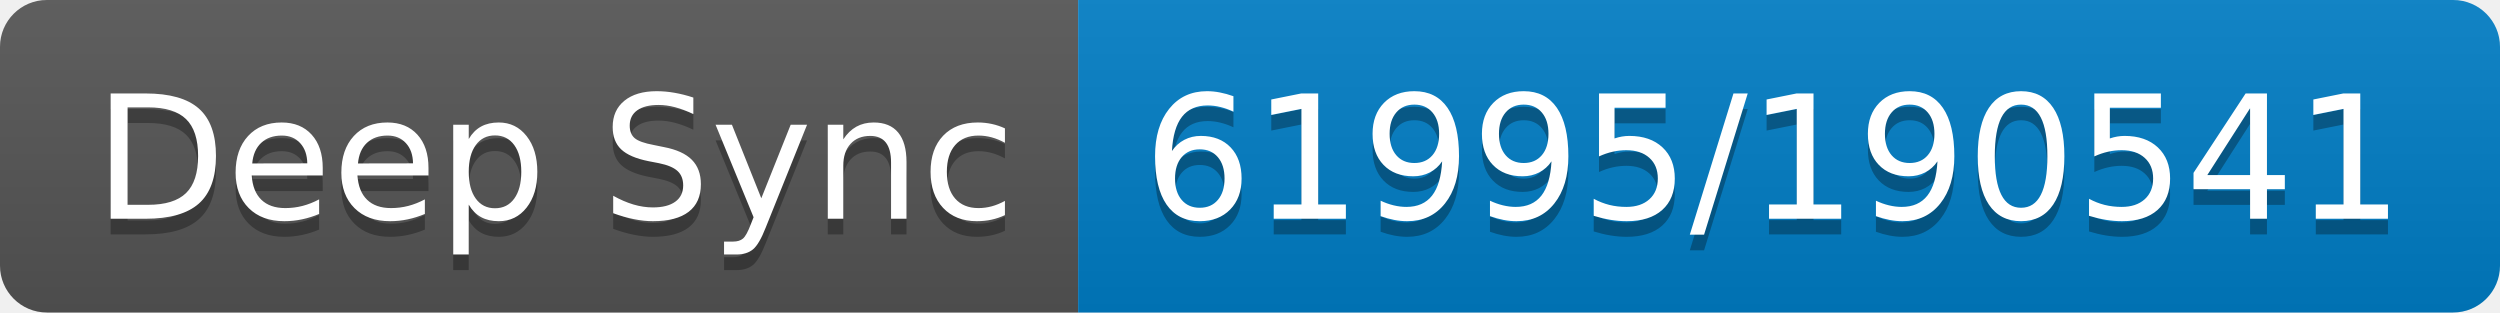
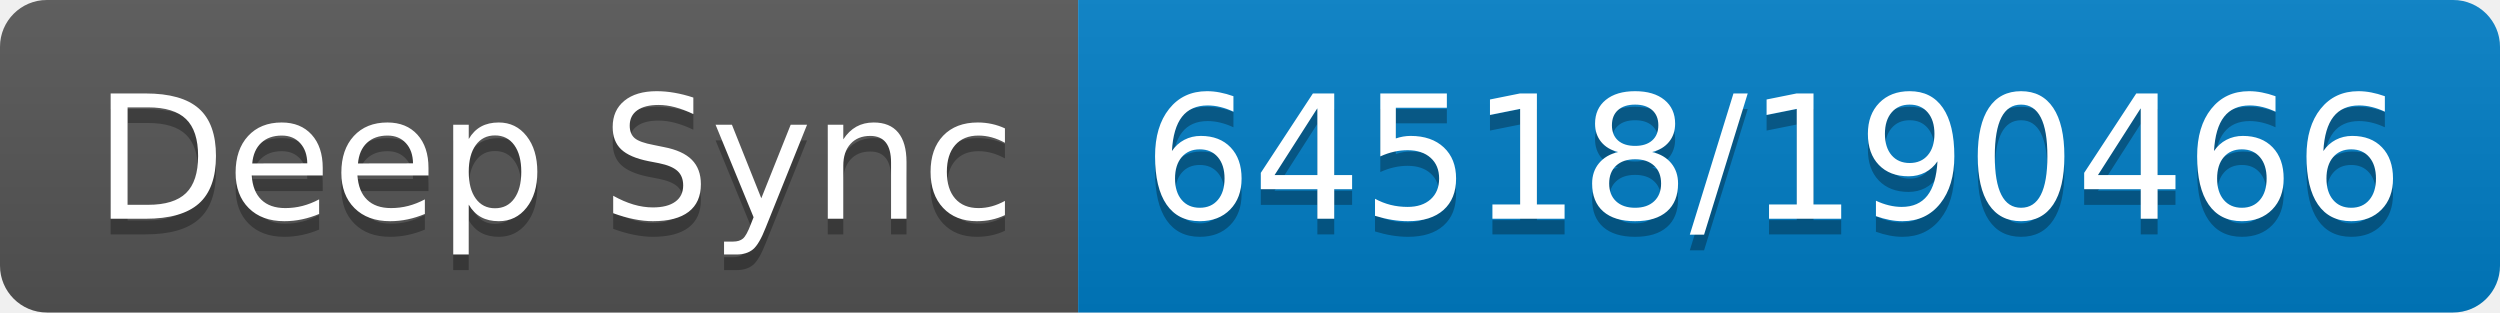
- <svg xmlns="http://www.w3.org/2000/svg" width="160" height="20" role="img" aria-label="Deep Sync: 61995/190541">
+ <svg xmlns="http://www.w3.org/2000/svg" width="160" height="20" role="img" aria-label="Deep Sync: 64518/190466">
  <linearGradient id="s" x2="0" y2="100%">
    <stop offset="0" stop-color="#bbb" stop-opacity=".1" />
    <stop offset="1" stop-opacity=".1" />
  </linearGradient>
  <clipPath id="r">
    <rect width="160" height="20" rx="3" fill="#fff" />
  </clipPath>
  <g clip-path="url(#r)">
    <rect width="69" height="20" fill="#555" />
    <rect x="69" width="91" height="20" fill="#007ec6" />
    <rect width="160" height="20" fill="url(#s)" />
  </g>
  <g fill="#fff" text-anchor="middle" font-family="Verdana,Geneva,DejaVu Sans,sans-serif" text-rendering="geometricPrecision" font-size="110">
    <text aria-hidden="true" x="355" y="150" fill="#010101" fill-opacity=".3" transform="scale(.1)" textLength="590">Deep Sync</text>
    <text x="355" y="140" transform="scale(.1)" fill="#fff" textLength="590">Deep Sync</text>
-     <text aria-hidden="true" x="1135" y="150" fill="#010101" fill-opacity=".3" transform="scale(.1)" textLength="810">61995/190541</text>
-     <text x="1135" y="140" transform="scale(.1)" fill="#fff" textLength="810">61995/190541</text>
+     <text aria-hidden="true" x="1135" y="150" fill="#010101" fill-opacity=".3" transform="scale(.1)" textLength="810">64518/190466</text>
+     <text x="1135" y="140" transform="scale(.1)" fill="#fff" textLength="810">64518/190466</text>
  </g>
</svg>
